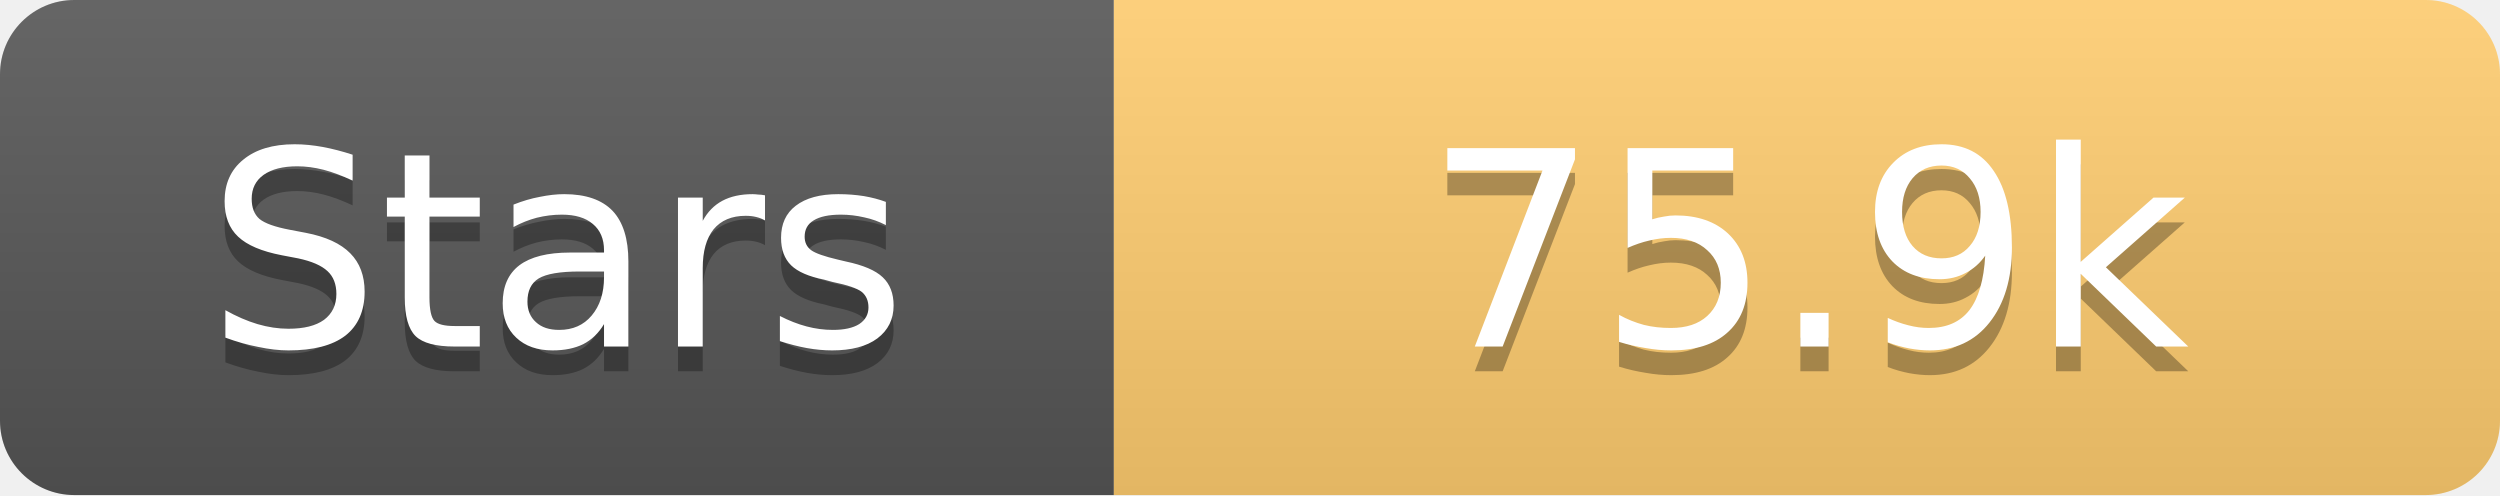
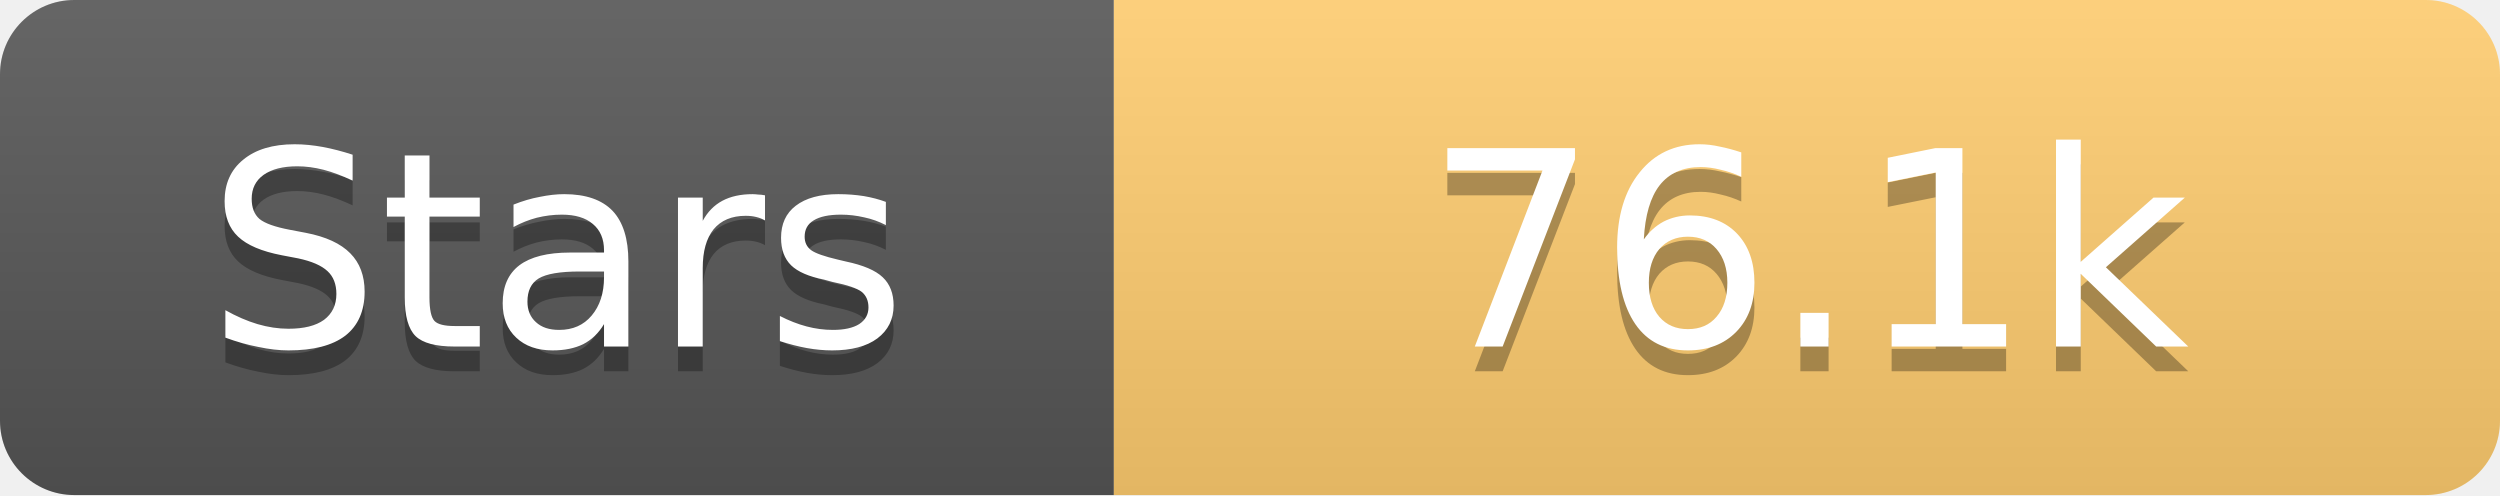
<svg xmlns="http://www.w3.org/2000/svg" width="101" height="20">
  <linearGradient id="s" x2="0" y2="100%">
    <stop offset="0" stop-color="#fff" stop-opacity=".1" />
    <stop offset="1" stop-opacity=".1" />
  </linearGradient>
  <clipPath id="r">
    <rect width="101" height="20" rx="3" fill="#fff" />
  </clipPath>
  <g clip-path="url(#r)">
    <rect width="45" height="20" fill="#555" />
    <rect x="45" width="56" height="20" fill="#fdcb6e" />
    <rect width="101" height="20" fill="url(#s)" />
  </g>
  <g fill="#fff" text-anchor="middle" font-family="Verdana,Geneva,DejaVu Sans,sans-serif" text-rendering="geometricPrecision" font-size="11">
    <text x="22.5" y="15" fill="#010101" fill-opacity=".3">Stars</text>
    <text x="22.5" y="14">Stars</text>
-     <text x="73.0" y="15" fill="#010101" fill-opacity=".3">75.9k</text>
-     <text x="73.0" y="14">75.9k</text>
+     <text x="73.0" y="15" fill="#010101" fill-opacity=".3">76.1k</text>
+     <text x="73.0" y="14">76.1k</text>
  </g>
</svg>
